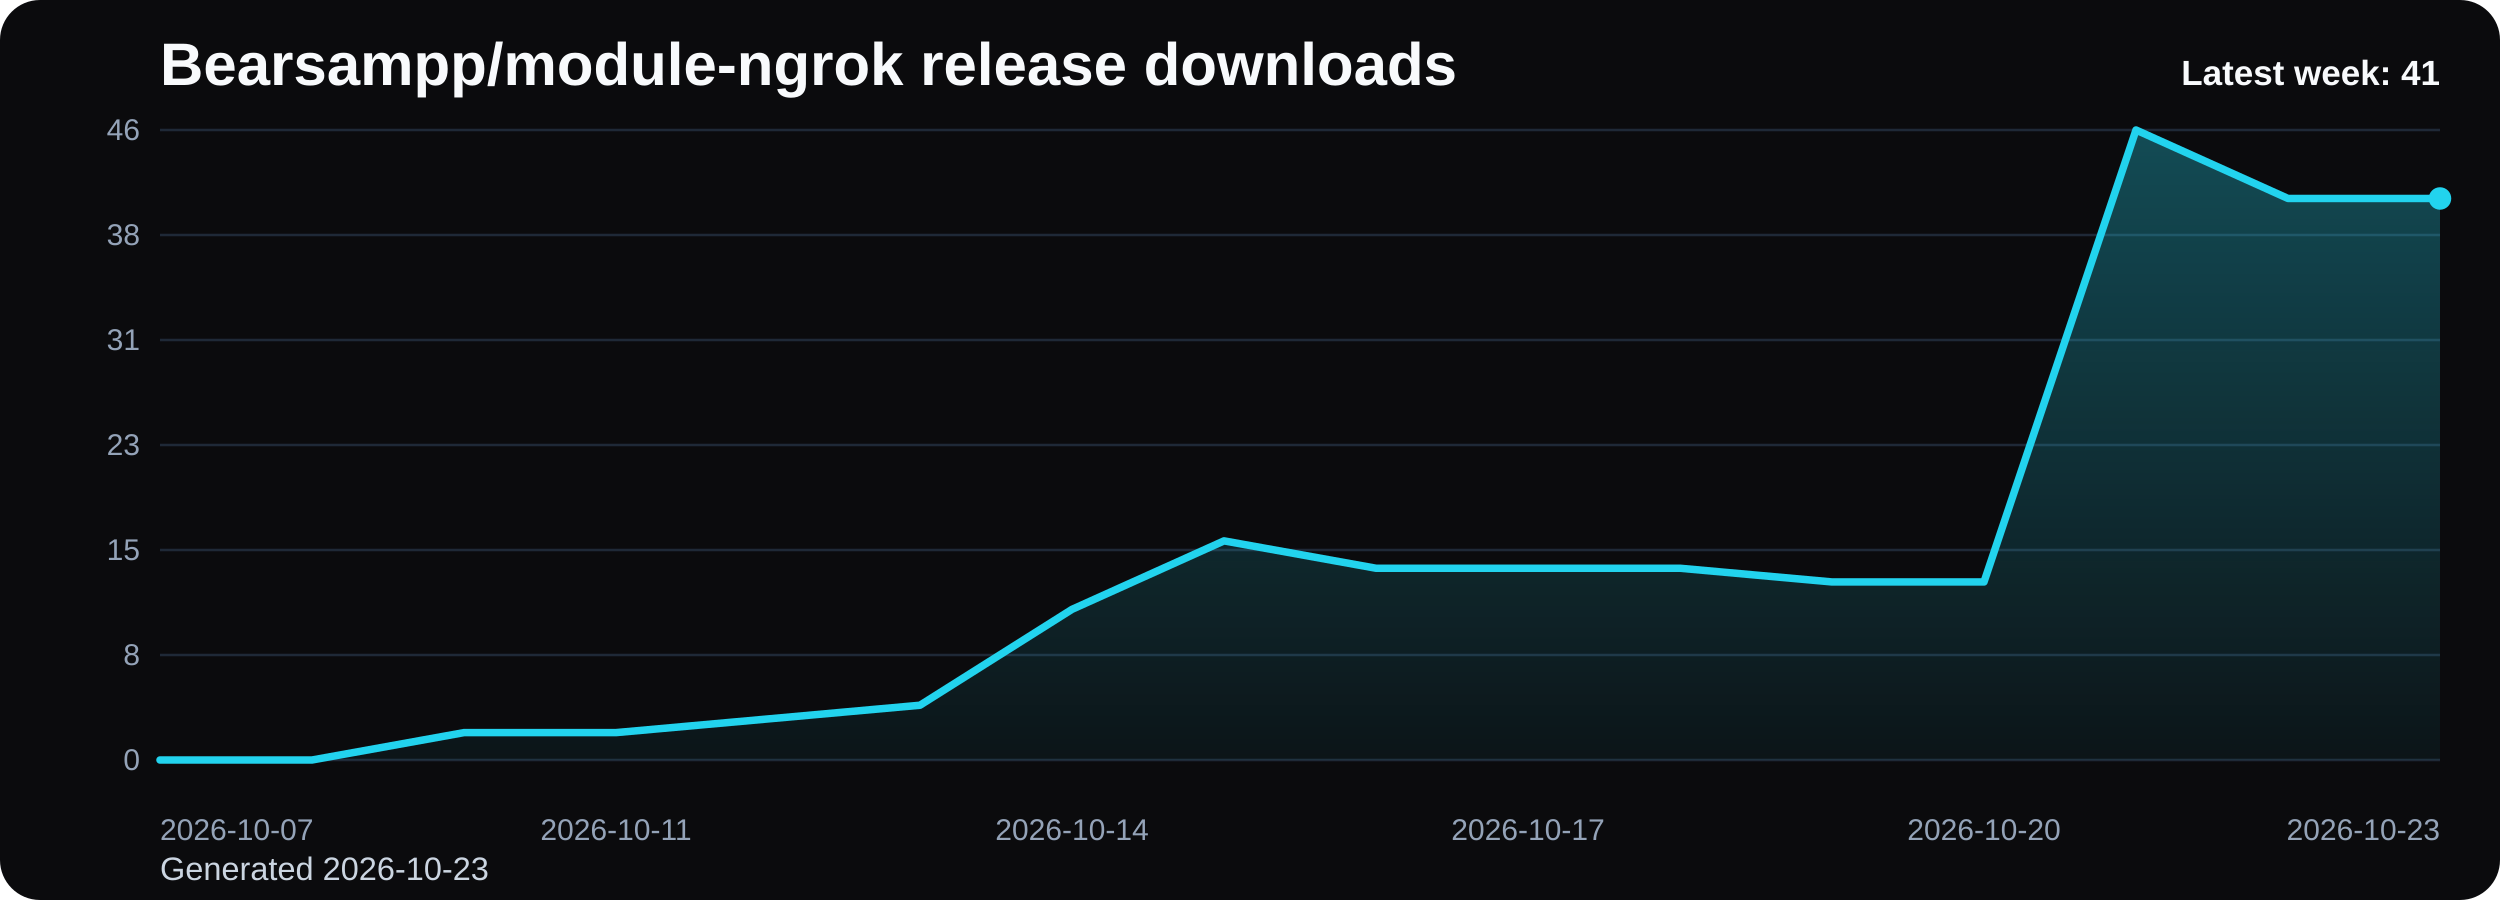
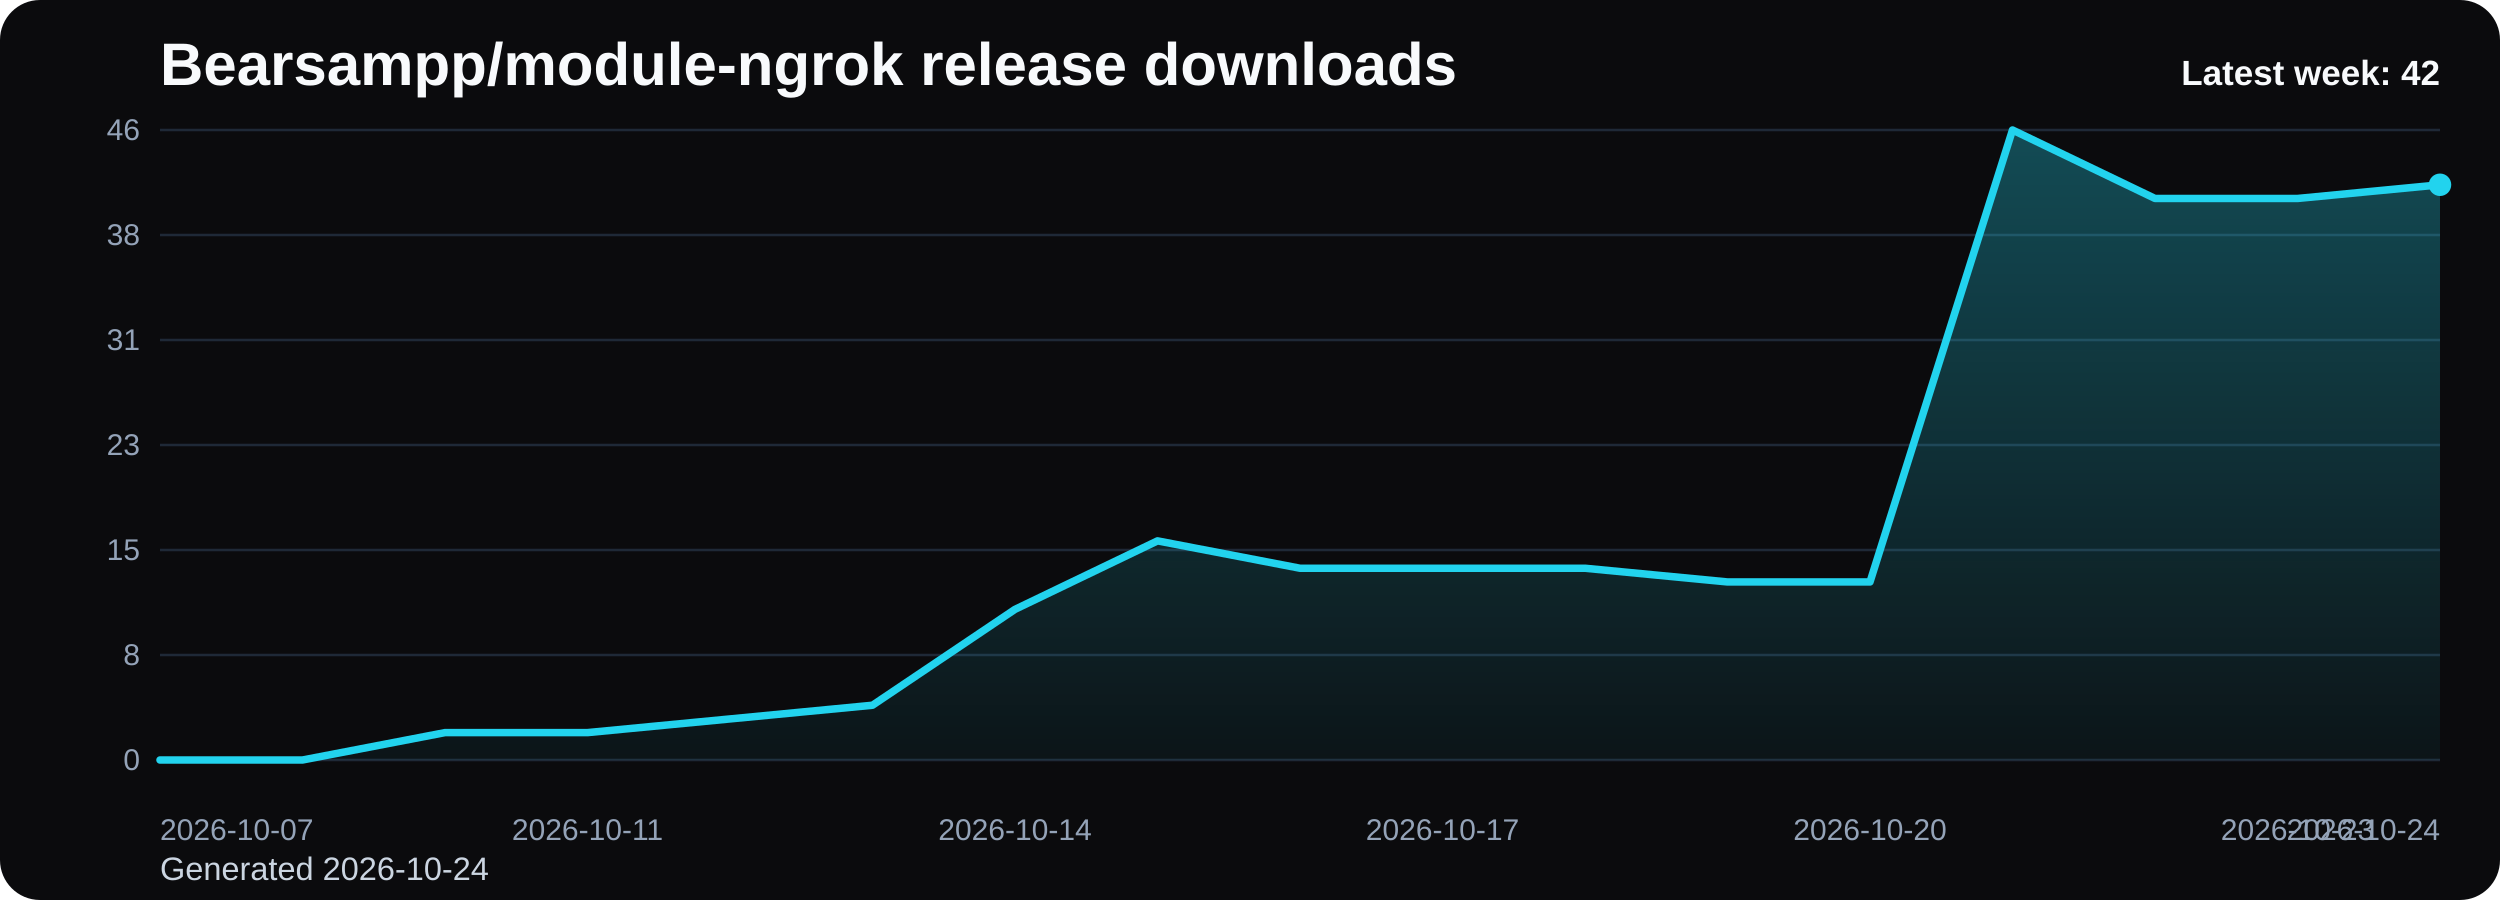
<svg xmlns="http://www.w3.org/2000/svg" viewBox="0 0 1000 360" role="img" aria-label="Bearsampp/module-ngrok release downloads chart">
  <defs>
    <linearGradient id="fill-weekly-black" x1="0" y1="0" x2="0" y2="1">
      <stop offset="0%" stop-color="#22d3ee" stop-opacity="0.32" />
      <stop offset="100%" stop-color="#22d3ee" stop-opacity="0.05" />
    </linearGradient>
    <style>
      .bg { fill: #0b0b0d; }
      .title { font: 700 24px Arial, sans-serif; fill: #f8fafc; }
      .sub { font: 400 13px Arial, sans-serif; fill: #cbd5e1; }
      .grid { stroke: #1f2937; stroke-width: 1; }
      .axis { font: 400 12px Arial, sans-serif; fill: #94a3b8; }
      .line { fill: none; stroke: #22d3ee; stroke-width: 3; stroke-linecap: round; stroke-linejoin: round; }
      .dot { fill: #22d3ee; }
      .value { font: 600 11px Arial, sans-serif; fill: #cbd5e1; }
      .latest { font: 700 14px Arial, sans-serif; fill: #f8fafc; }
    </style>
  </defs>
  <rect class="bg" x="0" y="0" width="1000" height="360" rx="16" />
  <text class="title" x="64" y="34">Bearsampp/module-ngrok release downloads</text>
-   <text class="sub" x="64" y="352">Generated 2026-10-23</text>
+   <text class="sub" x="64" y="352">Generated 2026-10-24</text>
  <line x1="64" y1="52.00" x2="976" y2="52.00" class="grid" />
  <text x="56" y="56.00" text-anchor="end" class="axis">46</text>
  <line x1="64" y1="94.00" x2="976" y2="94.00" class="grid" />
  <text x="56" y="98.00" text-anchor="end" class="axis">38</text>
  <line x1="64" y1="136.00" x2="976" y2="136.00" class="grid" />
  <text x="56" y="140.00" text-anchor="end" class="axis">31</text>
  <line x1="64" y1="178.00" x2="976" y2="178.00" class="grid" />
  <text x="56" y="182.00" text-anchor="end" class="axis">23</text>
  <line x1="64" y1="220.00" x2="976" y2="220.00" class="grid" />
  <text x="56" y="224.00" text-anchor="end" class="axis">15</text>
  <line x1="64" y1="262.00" x2="976" y2="262.00" class="grid" />
  <text x="56" y="266.00" text-anchor="end" class="axis">8</text>
  <line x1="64" y1="304.00" x2="976" y2="304.00" class="grid" />
  <text x="56" y="308.00" text-anchor="end" class="axis">0</text>
-   <path d="M 64.00 304 L 64.00 304.00 L 124.80 304.00 L 185.60 293.04 L 246.40 293.04 L 307.20 287.57 L 368.00 282.09 L 428.80 243.74 L 489.60 216.35 L 550.40 227.30 L 611.20 227.30 L 672.00 227.30 L 732.80 232.78 L 793.60 232.78 L 854.40 52.00 L 915.20 79.39 L 976.00 79.39 L 976.00 304 Z" fill="url(#fill-weekly-black)" />
-   <polyline class="line" points="64.00,304.00 124.80,304.00 185.60,293.04 246.40,293.04 307.20,287.57 368.00,282.09 428.80,243.74 489.60,216.35 550.40,227.30 611.20,227.30 672.00,227.30 732.80,232.78 793.60,232.78 854.40,52.00 915.20,79.39 976.00,79.39" />
-   <circle class="dot" cx="976.00" cy="79.39" r="4.5" />
+   <path d="M 64.00 304 L 64.00 304.00 L 121.00 304.00 L 178.00 293.04 L 235.00 293.04 L 292.00 287.57 L 349.00 282.09 L 406.00 243.74 L 463.00 216.35 L 520.00 227.30 L 577.00 227.30 L 634.00 227.30 L 691.00 232.78 L 748.00 232.78 L 805.00 52.00 L 862.00 79.39 L 919.00 79.39 L 976.00 73.91 L 976.00 304 Z" fill="url(#fill-weekly-black)" />
+   <polyline class="line" points="64.00,304.00 121.00,304.00 178.00,293.04 235.00,293.04 292.00,287.57 349.00,282.09 406.00,243.74 463.00,216.35 520.00,227.30 577.00,227.30 634.00,227.30 691.00,232.78 748.00,232.78 805.00,52.00 862.00,79.39 919.00,79.39 976.00,73.91" />
+   <circle class="dot" cx="976.00" cy="73.91" r="4.5" />
  <text class="axis" x="64.00" y="336" text-anchor="start">2026-10-07</text>
-   <text class="axis" x="246.40" y="336" text-anchor="middle">2026-10-11</text>
-   <text class="axis" x="428.80" y="336" text-anchor="middle">2026-10-14</text>
-   <text class="axis" x="611.20" y="336" text-anchor="middle">2026-10-17</text>
-   <text class="axis" x="793.60" y="336" text-anchor="middle">2026-10-20</text>
-   <text class="axis" x="976.00" y="336" text-anchor="end">2026-10-23</text>
-   <text class="latest" x="976" y="34" text-anchor="end">Latest week: 41</text>
+   <text class="axis" x="235.00" y="336" text-anchor="middle">2026-10-11</text>
+   <text class="axis" x="406.00" y="336" text-anchor="middle">2026-10-14</text>
+   <text class="axis" x="577.00" y="336" text-anchor="middle">2026-10-17</text>
+   <text class="axis" x="748.00" y="336" text-anchor="middle">2026-10-20</text>
+   <text class="axis" x="919.00" y="336" text-anchor="middle">2026-10-23</text>
+   <text class="axis" x="976.00" y="336" text-anchor="end">2026-10-24</text>
+   <text class="latest" x="976" y="34" text-anchor="end">Latest week: 42</text>
</svg>
